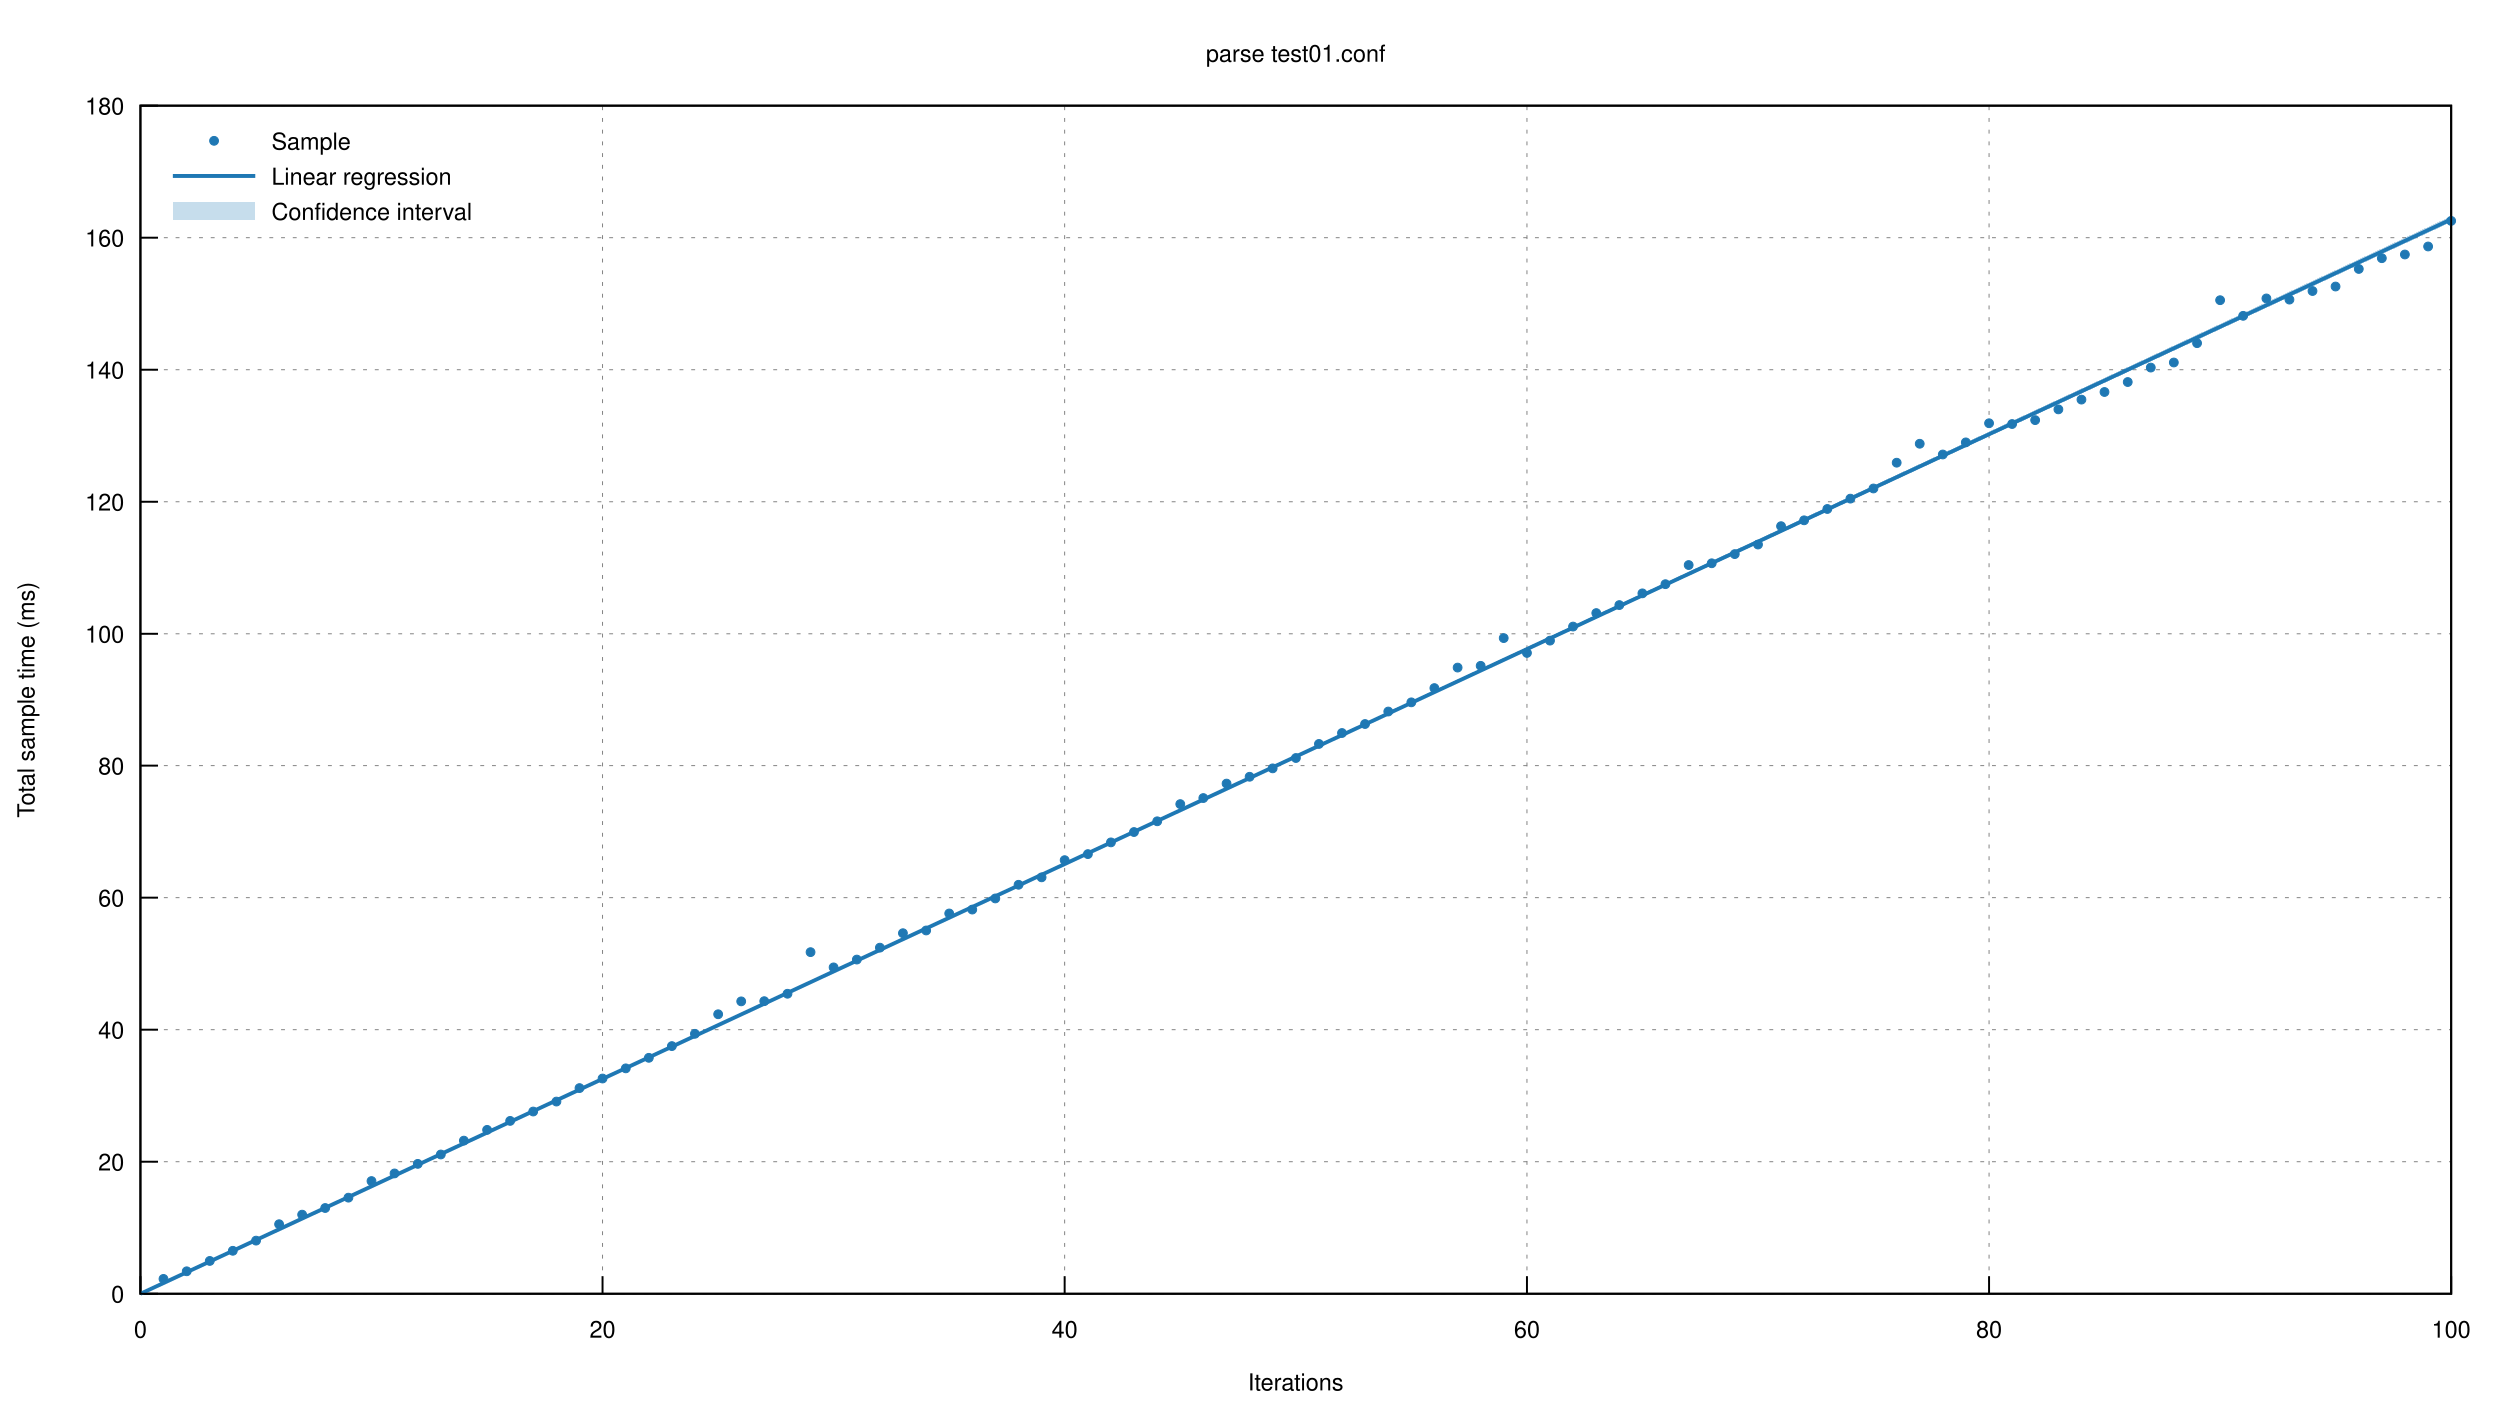
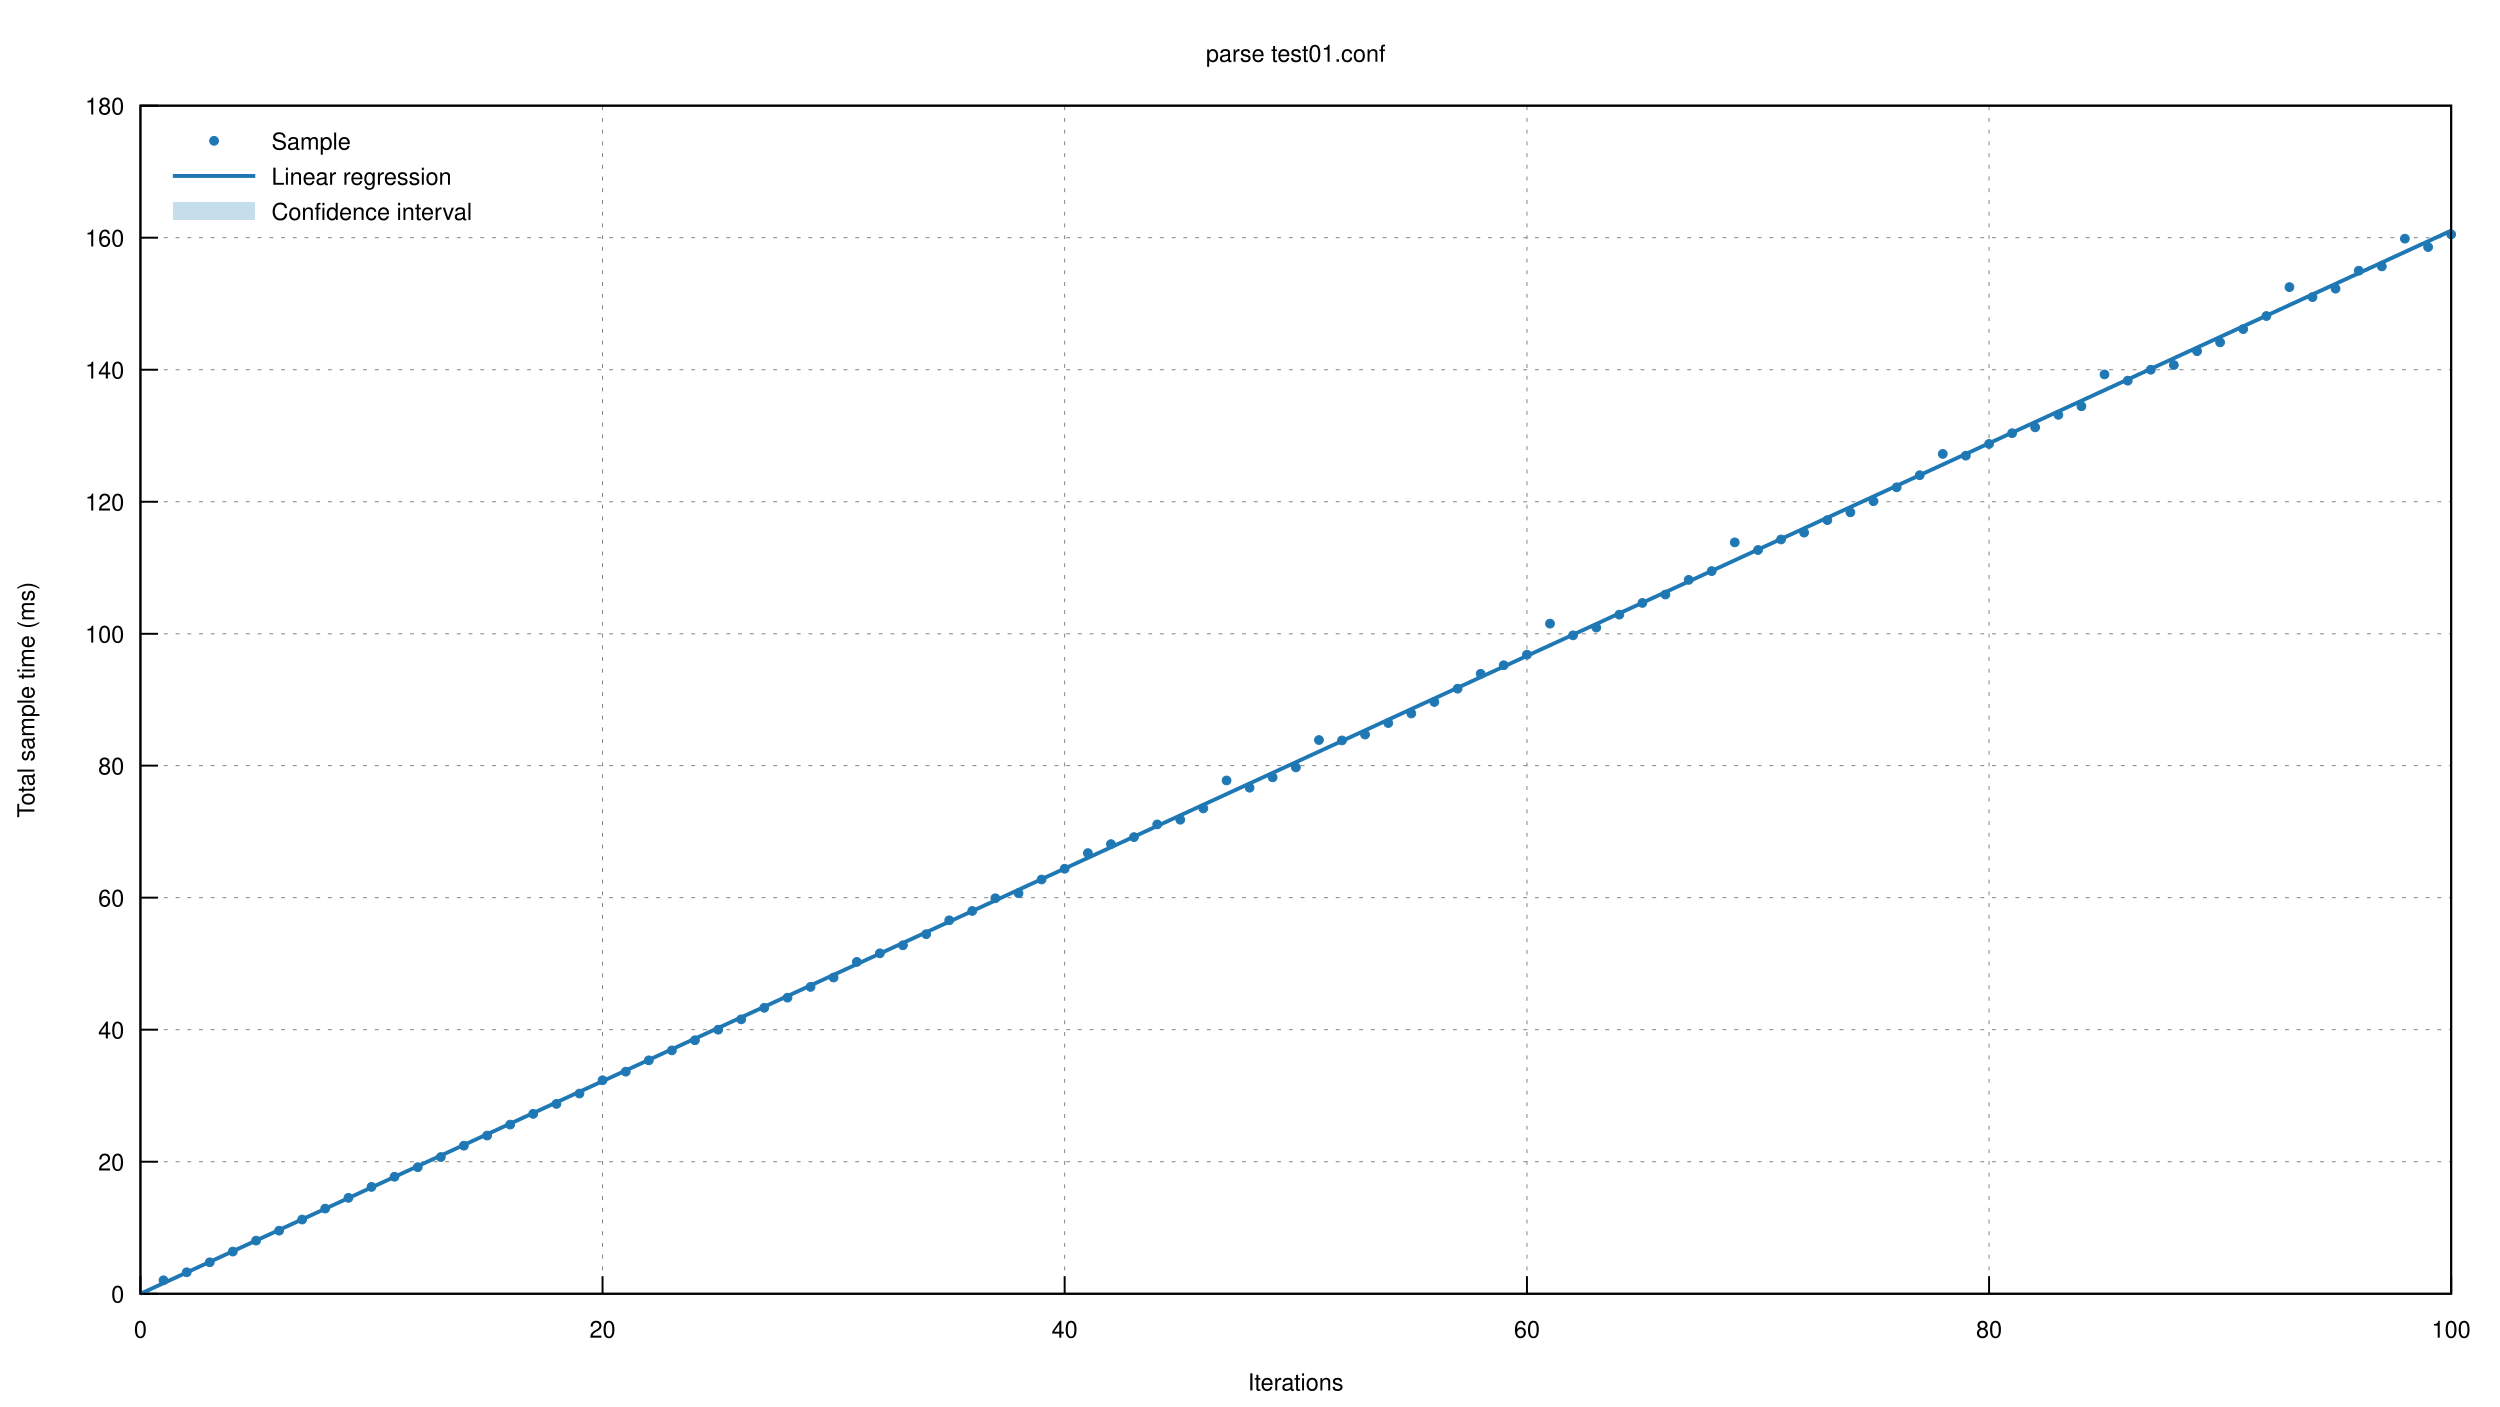
<svg xmlns="http://www.w3.org/2000/svg" xmlns:xlink="http://www.w3.org/1999/xlink" viewBox="0 0 1280 720">
  <g id="gnuplot_canvas">
    <rect x="0" y="0" width="1280" height="720" fill="none" />
    <defs>
      <circle id="gpDot" r="0.5" stroke-width="0.5" />
      <path id="gpPt0" stroke-width="0.222" stroke="currentColor" d="M-1,0 h2 M0,-1 v2" />
      <path id="gpPt1" stroke-width="0.222" stroke="currentColor" d="M-1,-1 L1,1 M1,-1 L-1,1" />
      <path id="gpPt2" stroke-width="0.222" stroke="currentColor" d="M-1,0 L1,0 M0,-1 L0,1 M-1,-1 L1,1 M-1,1 L1,-1" />
      <rect id="gpPt3" stroke-width="0.222" stroke="currentColor" x="-1" y="-1" width="2" height="2" />
      <rect id="gpPt4" stroke-width="0.222" stroke="currentColor" fill="currentColor" x="-1" y="-1" width="2" height="2" />
      <circle id="gpPt5" stroke-width="0.222" stroke="currentColor" cx="0" cy="0" r="1" />
      <use xlink:href="#gpPt5" id="gpPt6" fill="currentColor" stroke="none" />
      <path id="gpPt7" stroke-width="0.222" stroke="currentColor" d="M0,-1.33 L-1.33,0.67 L1.33,0.67 z" />
      <use xlink:href="#gpPt7" id="gpPt8" fill="currentColor" stroke="none" />
      <use xlink:href="#gpPt7" id="gpPt9" stroke="currentColor" transform="rotate(180)" />
      <use xlink:href="#gpPt9" id="gpPt10" fill="currentColor" stroke="none" />
      <use xlink:href="#gpPt3" id="gpPt11" stroke="currentColor" transform="rotate(45)" />
      <use xlink:href="#gpPt11" id="gpPt12" fill="currentColor" stroke="none" />
      <path id="gpPt13" stroke-width="0.222" stroke="currentColor" d="M0,1.330 L1.265,0.411 L0.782,-1.067 L-0.782,-1.076 L-1.265,0.411 z" />
      <use xlink:href="#gpPt13" id="gpPt14" fill="currentColor" stroke="none" />
      <filter id="textbox" filterUnits="objectBoundingBox" x="0" y="0" height="1" width="1">
        <feFlood flood-color="white" flood-opacity="1" result="bgnd" />
        <feComposite in="SourceGraphic" in2="bgnd" operator="atop" />
      </filter>
      <filter id="greybox" filterUnits="objectBoundingBox" x="0" y="0" height="1" width="1">
        <feFlood flood-color="lightgrey" flood-opacity="1" result="grey" />
        <feComposite in="SourceGraphic" in2="grey" operator="atop" />
      </filter>
    </defs>
    <g fill="none" color="white" stroke="currentColor" stroke-width="1.00" stroke-linecap="butt" stroke-linejoin="miter">
</g>
    <g fill="none" color="black" stroke="currentColor" stroke-width="1.00" stroke-linecap="butt" stroke-linejoin="miter">
</g>
    <g fill="none" color="black" stroke="black" stroke-width="0.50" stroke-linecap="butt" stroke-linejoin="miter">
</g>
    <g fill="none" color="gray" stroke="currentColor" stroke-width="0.50" stroke-linecap="butt" stroke-linejoin="miter">
      <path stroke="gray" stroke-dasharray="2,4" class="gridline" d="M71.9,662.4 L1255.0,662.4  " />
    </g>
    <g fill="none" color="gray" stroke="gray" stroke-width="1.00" stroke-linecap="butt" stroke-linejoin="miter">
</g>
    <g fill="none" color="black" stroke="currentColor" stroke-width="1.00" stroke-linecap="butt" stroke-linejoin="miter">
      <path stroke="black" d="M71.9,662.4 L80.9,662.4  " />
      <g transform="translate(63.6,666.9)" stroke="none" fill="black" font-family="Helvetica" font-size="12.00" text-anchor="end">
        <text>
          <tspan font-family="Helvetica"> 0</tspan>
        </text>
      </g>
    </g>
    <g fill="none" color="black" stroke="currentColor" stroke-width="1.00" stroke-linecap="butt" stroke-linejoin="miter">
</g>
    <g fill="none" color="black" stroke="black" stroke-width="0.50" stroke-linecap="butt" stroke-linejoin="miter">
</g>
    <g fill="none" color="gray" stroke="currentColor" stroke-width="0.50" stroke-linecap="butt" stroke-linejoin="miter">
      <path stroke="gray" stroke-dasharray="2,4" class="gridline" d="M71.9,594.8 L1255.0,594.8  " />
    </g>
    <g fill="none" color="gray" stroke="gray" stroke-width="1.00" stroke-linecap="butt" stroke-linejoin="miter">
</g>
    <g fill="none" color="black" stroke="currentColor" stroke-width="1.00" stroke-linecap="butt" stroke-linejoin="miter">
      <path stroke="black" d="M71.9,594.8 L80.9,594.8  " />
      <g transform="translate(63.6,599.3)" stroke="none" fill="black" font-family="Helvetica" font-size="12.00" text-anchor="end">
        <text>
          <tspan font-family="Helvetica"> 20</tspan>
        </text>
      </g>
    </g>
    <g fill="none" color="black" stroke="currentColor" stroke-width="1.00" stroke-linecap="butt" stroke-linejoin="miter">
</g>
    <g fill="none" color="black" stroke="black" stroke-width="0.50" stroke-linecap="butt" stroke-linejoin="miter">
</g>
    <g fill="none" color="gray" stroke="currentColor" stroke-width="0.50" stroke-linecap="butt" stroke-linejoin="miter">
      <path stroke="gray" stroke-dasharray="2,4" class="gridline" d="M71.9,527.2 L1255.0,527.2  " />
    </g>
    <g fill="none" color="gray" stroke="gray" stroke-width="1.00" stroke-linecap="butt" stroke-linejoin="miter">
</g>
    <g fill="none" color="black" stroke="currentColor" stroke-width="1.00" stroke-linecap="butt" stroke-linejoin="miter">
      <path stroke="black" d="M71.9,527.2 L80.9,527.2  " />
      <g transform="translate(63.6,531.7)" stroke="none" fill="black" font-family="Helvetica" font-size="12.00" text-anchor="end">
        <text>
          <tspan font-family="Helvetica"> 40</tspan>
        </text>
      </g>
    </g>
    <g fill="none" color="black" stroke="currentColor" stroke-width="1.00" stroke-linecap="butt" stroke-linejoin="miter">
</g>
    <g fill="none" color="black" stroke="black" stroke-width="0.50" stroke-linecap="butt" stroke-linejoin="miter">
</g>
    <g fill="none" color="gray" stroke="currentColor" stroke-width="0.50" stroke-linecap="butt" stroke-linejoin="miter">
      <path stroke="gray" stroke-dasharray="2,4" class="gridline" d="M71.9,459.6 L1255.0,459.6  " />
    </g>
    <g fill="none" color="gray" stroke="gray" stroke-width="1.00" stroke-linecap="butt" stroke-linejoin="miter">
</g>
    <g fill="none" color="black" stroke="currentColor" stroke-width="1.00" stroke-linecap="butt" stroke-linejoin="miter">
      <path stroke="black" d="M71.9,459.6 L80.9,459.6  " />
      <g transform="translate(63.6,464.1)" stroke="none" fill="black" font-family="Helvetica" font-size="12.00" text-anchor="end">
        <text>
          <tspan font-family="Helvetica"> 60</tspan>
        </text>
      </g>
    </g>
    <g fill="none" color="black" stroke="currentColor" stroke-width="1.00" stroke-linecap="butt" stroke-linejoin="miter">
</g>
    <g fill="none" color="black" stroke="black" stroke-width="0.50" stroke-linecap="butt" stroke-linejoin="miter">
</g>
    <g fill="none" color="gray" stroke="currentColor" stroke-width="0.50" stroke-linecap="butt" stroke-linejoin="miter">
      <path stroke="gray" stroke-dasharray="2,4" class="gridline" d="M71.9,392.0 L1255.0,392.0  " />
    </g>
    <g fill="none" color="gray" stroke="gray" stroke-width="1.00" stroke-linecap="butt" stroke-linejoin="miter">
</g>
    <g fill="none" color="black" stroke="currentColor" stroke-width="1.00" stroke-linecap="butt" stroke-linejoin="miter">
      <path stroke="black" d="M71.9,392.0 L80.9,392.0  " />
      <g transform="translate(63.6,396.5)" stroke="none" fill="black" font-family="Helvetica" font-size="12.00" text-anchor="end">
        <text>
          <tspan font-family="Helvetica"> 80</tspan>
        </text>
      </g>
    </g>
    <g fill="none" color="black" stroke="currentColor" stroke-width="1.00" stroke-linecap="butt" stroke-linejoin="miter">
</g>
    <g fill="none" color="black" stroke="black" stroke-width="0.50" stroke-linecap="butt" stroke-linejoin="miter">
</g>
    <g fill="none" color="gray" stroke="currentColor" stroke-width="0.50" stroke-linecap="butt" stroke-linejoin="miter">
      <path stroke="gray" stroke-dasharray="2,4" class="gridline" d="M71.9,324.5 L1255.0,324.5  " />
    </g>
    <g fill="none" color="gray" stroke="gray" stroke-width="1.00" stroke-linecap="butt" stroke-linejoin="miter">
</g>
    <g fill="none" color="black" stroke="currentColor" stroke-width="1.00" stroke-linecap="butt" stroke-linejoin="miter">
      <path stroke="black" d="M71.9,324.5 L80.9,324.5  " />
      <g transform="translate(63.6,329.0)" stroke="none" fill="black" font-family="Helvetica" font-size="12.00" text-anchor="end">
        <text>
          <tspan font-family="Helvetica"> 100</tspan>
        </text>
      </g>
    </g>
    <g fill="none" color="black" stroke="currentColor" stroke-width="1.00" stroke-linecap="butt" stroke-linejoin="miter">
</g>
    <g fill="none" color="black" stroke="black" stroke-width="0.50" stroke-linecap="butt" stroke-linejoin="miter">
</g>
    <g fill="none" color="gray" stroke="currentColor" stroke-width="0.50" stroke-linecap="butt" stroke-linejoin="miter">
      <path stroke="gray" stroke-dasharray="2,4" class="gridline" d="M71.9,256.9 L1255.0,256.9  " />
    </g>
    <g fill="none" color="gray" stroke="gray" stroke-width="1.00" stroke-linecap="butt" stroke-linejoin="miter">
</g>
    <g fill="none" color="black" stroke="currentColor" stroke-width="1.00" stroke-linecap="butt" stroke-linejoin="miter">
      <path stroke="black" d="M71.9,256.9 L80.9,256.9  " />
      <g transform="translate(63.6,261.4)" stroke="none" fill="black" font-family="Helvetica" font-size="12.00" text-anchor="end">
        <text>
          <tspan font-family="Helvetica"> 120</tspan>
        </text>
      </g>
    </g>
    <g fill="none" color="black" stroke="currentColor" stroke-width="1.00" stroke-linecap="butt" stroke-linejoin="miter">
</g>
    <g fill="none" color="black" stroke="black" stroke-width="0.50" stroke-linecap="butt" stroke-linejoin="miter">
</g>
    <g fill="none" color="gray" stroke="currentColor" stroke-width="0.50" stroke-linecap="butt" stroke-linejoin="miter">
      <path stroke="gray" stroke-dasharray="2,4" class="gridline" d="M71.9,189.3 L1255.0,189.3  " />
    </g>
    <g fill="none" color="gray" stroke="gray" stroke-width="1.00" stroke-linecap="butt" stroke-linejoin="miter">
</g>
    <g fill="none" color="black" stroke="currentColor" stroke-width="1.00" stroke-linecap="butt" stroke-linejoin="miter">
      <path stroke="black" d="M71.9,189.3 L80.9,189.3  " />
      <g transform="translate(63.6,193.8)" stroke="none" fill="black" font-family="Helvetica" font-size="12.00" text-anchor="end">
        <text>
          <tspan font-family="Helvetica"> 140</tspan>
        </text>
      </g>
    </g>
    <g fill="none" color="black" stroke="currentColor" stroke-width="1.00" stroke-linecap="butt" stroke-linejoin="miter">
</g>
    <g fill="none" color="black" stroke="black" stroke-width="0.50" stroke-linecap="butt" stroke-linejoin="miter">
</g>
    <g fill="none" color="gray" stroke="currentColor" stroke-width="0.50" stroke-linecap="butt" stroke-linejoin="miter">
      <path stroke="gray" stroke-dasharray="2,4" class="gridline" d="M71.9,121.7 L1255.0,121.7  " />
    </g>
    <g fill="none" color="gray" stroke="gray" stroke-width="1.00" stroke-linecap="butt" stroke-linejoin="miter">
</g>
    <g fill="none" color="black" stroke="currentColor" stroke-width="1.00" stroke-linecap="butt" stroke-linejoin="miter">
      <path stroke="black" d="M71.9,121.7 L80.9,121.7  " />
      <g transform="translate(63.6,126.2)" stroke="none" fill="black" font-family="Helvetica" font-size="12.00" text-anchor="end">
        <text>
          <tspan font-family="Helvetica"> 160</tspan>
        </text>
      </g>
    </g>
    <g fill="none" color="black" stroke="currentColor" stroke-width="1.00" stroke-linecap="butt" stroke-linejoin="miter">
</g>
    <g fill="none" color="black" stroke="black" stroke-width="0.50" stroke-linecap="butt" stroke-linejoin="miter">
</g>
    <g fill="none" color="gray" stroke="currentColor" stroke-width="0.50" stroke-linecap="butt" stroke-linejoin="miter">
      <path stroke="gray" stroke-dasharray="2,4" class="gridline" d="M71.9,54.1 L1255.0,54.1  " />
    </g>
    <g fill="none" color="gray" stroke="gray" stroke-width="1.00" stroke-linecap="butt" stroke-linejoin="miter">
</g>
    <g fill="none" color="black" stroke="currentColor" stroke-width="1.00" stroke-linecap="butt" stroke-linejoin="miter">
      <path stroke="black" d="M71.9,54.1 L80.9,54.1  " />
      <g transform="translate(63.6,58.6)" stroke="none" fill="black" font-family="Helvetica" font-size="12.00" text-anchor="end">
        <text>
          <tspan font-family="Helvetica"> 180</tspan>
        </text>
      </g>
    </g>
    <g fill="none" color="black" stroke="currentColor" stroke-width="1.00" stroke-linecap="butt" stroke-linejoin="miter">
</g>
    <g fill="none" color="black" stroke="black" stroke-width="0.50" stroke-linecap="butt" stroke-linejoin="miter">
</g>
    <g fill="none" color="gray" stroke="currentColor" stroke-width="0.50" stroke-linecap="butt" stroke-linejoin="miter">
      <path stroke="gray" stroke-dasharray="2,4" class="gridline" d="M71.9,662.4 L71.9,54.1  " />
    </g>
    <g fill="none" color="gray" stroke="gray" stroke-width="1.00" stroke-linecap="butt" stroke-linejoin="miter">
</g>
    <g fill="none" color="black" stroke="currentColor" stroke-width="1.00" stroke-linecap="butt" stroke-linejoin="miter">
      <path stroke="black" d="M71.9,662.4 L71.9,653.4  " />
      <g transform="translate(71.9,684.9)" stroke="none" fill="black" font-family="Helvetica" font-size="12.00" text-anchor="middle">
        <text>
          <tspan font-family="Helvetica"> 0</tspan>
        </text>
      </g>
    </g>
    <g fill="none" color="black" stroke="currentColor" stroke-width="1.00" stroke-linecap="butt" stroke-linejoin="miter">
</g>
    <g fill="none" color="black" stroke="black" stroke-width="0.50" stroke-linecap="butt" stroke-linejoin="miter">
</g>
    <g fill="none" color="gray" stroke="currentColor" stroke-width="0.50" stroke-linecap="butt" stroke-linejoin="miter">
      <path stroke="gray" stroke-dasharray="2,4" class="gridline" d="M308.5,662.4 L308.5,54.1  " />
    </g>
    <g fill="none" color="gray" stroke="gray" stroke-width="1.00" stroke-linecap="butt" stroke-linejoin="miter">
</g>
    <g fill="none" color="black" stroke="currentColor" stroke-width="1.00" stroke-linecap="butt" stroke-linejoin="miter">
      <path stroke="black" d="M308.5,662.4 L308.5,653.4  " />
      <g transform="translate(308.5,684.9)" stroke="none" fill="black" font-family="Helvetica" font-size="12.00" text-anchor="middle">
        <text>
          <tspan font-family="Helvetica"> 20</tspan>
        </text>
      </g>
    </g>
    <g fill="none" color="black" stroke="currentColor" stroke-width="1.00" stroke-linecap="butt" stroke-linejoin="miter">
</g>
    <g fill="none" color="black" stroke="black" stroke-width="0.50" stroke-linecap="butt" stroke-linejoin="miter">
</g>
    <g fill="none" color="gray" stroke="currentColor" stroke-width="0.50" stroke-linecap="butt" stroke-linejoin="miter">
      <path stroke="gray" stroke-dasharray="2,4" class="gridline" d="M545.1,662.4 L545.1,54.1  " />
    </g>
    <g fill="none" color="gray" stroke="gray" stroke-width="1.00" stroke-linecap="butt" stroke-linejoin="miter">
</g>
    <g fill="none" color="black" stroke="currentColor" stroke-width="1.00" stroke-linecap="butt" stroke-linejoin="miter">
      <path stroke="black" d="M545.1,662.4 L545.1,653.4  " />
      <g transform="translate(545.1,684.9)" stroke="none" fill="black" font-family="Helvetica" font-size="12.00" text-anchor="middle">
        <text>
          <tspan font-family="Helvetica"> 40</tspan>
        </text>
      </g>
    </g>
    <g fill="none" color="black" stroke="currentColor" stroke-width="1.00" stroke-linecap="butt" stroke-linejoin="miter">
</g>
    <g fill="none" color="black" stroke="black" stroke-width="0.50" stroke-linecap="butt" stroke-linejoin="miter">
</g>
    <g fill="none" color="gray" stroke="currentColor" stroke-width="0.50" stroke-linecap="butt" stroke-linejoin="miter">
      <path stroke="gray" stroke-dasharray="2,4" class="gridline" d="M781.8,662.4 L781.8,54.1  " />
    </g>
    <g fill="none" color="gray" stroke="gray" stroke-width="1.00" stroke-linecap="butt" stroke-linejoin="miter">
</g>
    <g fill="none" color="black" stroke="currentColor" stroke-width="1.00" stroke-linecap="butt" stroke-linejoin="miter">
      <path stroke="black" d="M781.8,662.4 L781.8,653.4  " />
      <g transform="translate(781.8,684.9)" stroke="none" fill="black" font-family="Helvetica" font-size="12.00" text-anchor="middle">
        <text>
          <tspan font-family="Helvetica"> 60</tspan>
        </text>
      </g>
    </g>
    <g fill="none" color="black" stroke="currentColor" stroke-width="1.00" stroke-linecap="butt" stroke-linejoin="miter">
</g>
    <g fill="none" color="black" stroke="black" stroke-width="0.50" stroke-linecap="butt" stroke-linejoin="miter">
</g>
    <g fill="none" color="gray" stroke="currentColor" stroke-width="0.50" stroke-linecap="butt" stroke-linejoin="miter">
      <path stroke="gray" stroke-dasharray="2,4" class="gridline" d="M1018.4,662.4 L1018.4,54.1  " />
    </g>
    <g fill="none" color="gray" stroke="gray" stroke-width="1.00" stroke-linecap="butt" stroke-linejoin="miter">
</g>
    <g fill="none" color="black" stroke="currentColor" stroke-width="1.00" stroke-linecap="butt" stroke-linejoin="miter">
      <path stroke="black" d="M1018.4,662.4 L1018.4,653.4  " />
      <g transform="translate(1018.4,684.9)" stroke="none" fill="black" font-family="Helvetica" font-size="12.00" text-anchor="middle">
        <text>
          <tspan font-family="Helvetica"> 80</tspan>
        </text>
      </g>
    </g>
    <g fill="none" color="black" stroke="currentColor" stroke-width="1.00" stroke-linecap="butt" stroke-linejoin="miter">
</g>
    <g fill="none" color="black" stroke="black" stroke-width="0.50" stroke-linecap="butt" stroke-linejoin="miter">
</g>
    <g fill="none" color="gray" stroke="currentColor" stroke-width="0.50" stroke-linecap="butt" stroke-linejoin="miter">
      <path stroke="gray" stroke-dasharray="2,4" class="gridline" d="M1255.0,662.4 L1255.0,54.1  " />
    </g>
    <g fill="none" color="gray" stroke="gray" stroke-width="1.00" stroke-linecap="butt" stroke-linejoin="miter">
</g>
    <g fill="none" color="black" stroke="currentColor" stroke-width="1.00" stroke-linecap="butt" stroke-linejoin="miter">
      <path stroke="black" d="M1255.0,662.4 L1255.0,653.4  " />
      <g transform="translate(1255.0,684.9)" stroke="none" fill="black" font-family="Helvetica" font-size="12.00" text-anchor="middle">
        <text>
          <tspan font-family="Helvetica"> 100</tspan>
        </text>
      </g>
    </g>
    <g fill="none" color="black" stroke="currentColor" stroke-width="1.00" stroke-linecap="butt" stroke-linejoin="miter">
</g>
    <g fill="none" color="black" stroke="currentColor" stroke-width="1.00" stroke-linecap="butt" stroke-linejoin="miter">
      <path stroke="black" d="M71.9,54.1 L71.9,662.4 L1255.0,662.4 L1255.0,54.1 L71.9,54.1 Z  " />
    </g>
    <g fill="none" color="black" stroke="currentColor" stroke-width="1.00" stroke-linecap="butt" stroke-linejoin="miter">
      <g transform="translate(17.6,358.3) rotate(270)" stroke="none" fill="black" font-family="Helvetica" font-size="12.00" text-anchor="middle">
        <text>
          <tspan font-family="Helvetica">Total sample time (ms)</tspan>
        </text>
      </g>
    </g>
    <g fill="none" color="black" stroke="currentColor" stroke-width="1.00" stroke-linecap="butt" stroke-linejoin="miter">
      <g transform="translate(663.4,711.9)" stroke="none" fill="black" font-family="Helvetica" font-size="12.00" text-anchor="middle">
        <text>
          <tspan font-family="Helvetica">Iterations</tspan>
        </text>
      </g>
    </g>
    <g fill="none" color="black" stroke="currentColor" stroke-width="1.00" stroke-linecap="butt" stroke-linejoin="miter">
      <g transform="translate(663.4,31.6)" stroke="none" fill="black" font-family="Helvetica" font-size="12.00" text-anchor="middle">
        <text>
          <tspan font-family="Helvetica">parse test01.conf</tspan>
        </text>
      </g>
    </g>
    <g id="gnuplot_plot_1">
      <g fill="none" color="black" stroke="currentColor" stroke-width="1.00" stroke-linecap="butt" stroke-linejoin="miter">
        <g transform="translate(139.0,76.6)" stroke="none" fill="black" font-family="Helvetica" font-size="12.00" text-anchor="start">
          <text>
            <tspan font-family="Helvetica">Sample</tspan>
          </text>
        </g>
      </g>
      <g fill="none" color="black" stroke="currentColor" stroke-width="1.00" stroke-linecap="butt" stroke-linejoin="miter">
-         <use xlink:href="#gpPt6" transform="translate(83.7,654.8) scale(2.25)" color="rgb( 31, 120, 180)" />
-         <use xlink:href="#gpPt6" transform="translate(95.6,650.9) scale(2.25)" color="rgb( 31, 120, 180)" />
-         <use xlink:href="#gpPt6" transform="translate(107.4,645.6) scale(2.25)" color="rgb( 31, 120, 180)" />
-         <use xlink:href="#gpPt6" transform="translate(119.2,640.4) scale(2.25)" color="rgb( 31, 120, 180)" />
+         <use xlink:href="#gpPt6" transform="translate(83.7,655.5) scale(2.25)" color="rgb( 31, 120, 180)" />
+         <use xlink:href="#gpPt6" transform="translate(95.6,651.4) scale(2.25)" color="rgb( 31, 120, 180)" />
+         <use xlink:href="#gpPt6" transform="translate(107.4,646.3) scale(2.25)" color="rgb( 31, 120, 180)" />
+         <use xlink:href="#gpPt6" transform="translate(119.2,640.8) scale(2.25)" color="rgb( 31, 120, 180)" />
        <use xlink:href="#gpPt6" transform="translate(131.1,635.2) scale(2.25)" color="rgb( 31, 120, 180)" />
-         <use xlink:href="#gpPt6" transform="translate(142.9,626.8) scale(2.25)" color="rgb( 31, 120, 180)" />
-         <use xlink:href="#gpPt6" transform="translate(154.7,621.9) scale(2.25)" color="rgb( 31, 120, 180)" />
-         <use xlink:href="#gpPt6" transform="translate(166.5,618.5) scale(2.25)" color="rgb( 31, 120, 180)" />
-         <use xlink:href="#gpPt6" transform="translate(178.4,613.2) scale(2.25)" color="rgb( 31, 120, 180)" />
-         <use xlink:href="#gpPt6" transform="translate(190.2,604.7) scale(2.25)" color="rgb( 31, 120, 180)" />
-         <use xlink:href="#gpPt6" transform="translate(202.0,600.8) scale(2.25)" color="rgb( 31, 120, 180)" />
-         <use xlink:href="#gpPt6" transform="translate(213.9,595.9) scale(2.25)" color="rgb( 31, 120, 180)" />
-         <use xlink:href="#gpPt6" transform="translate(225.7,591.1) scale(2.25)" color="rgb( 31, 120, 180)" />
-         <use xlink:href="#gpPt6" transform="translate(237.5,584.0) scale(2.25)" color="rgb( 31, 120, 180)" />
-         <use xlink:href="#gpPt6" transform="translate(249.4,578.5) scale(2.25)" color="rgb( 31, 120, 180)" />
-         <use xlink:href="#gpPt6" transform="translate(261.2,573.9) scale(2.25)" color="rgb( 31, 120, 180)" />
-         <use xlink:href="#gpPt6" transform="translate(273.0,569.1) scale(2.25)" color="rgb( 31, 120, 180)" />
-         <use xlink:href="#gpPt6" transform="translate(284.9,564.0) scale(2.25)" color="rgb( 31, 120, 180)" />
-         <use xlink:href="#gpPt6" transform="translate(296.7,557.1) scale(2.25)" color="rgb( 31, 120, 180)" />
-         <use xlink:href="#gpPt6" transform="translate(308.5,552.2) scale(2.25)" color="rgb( 31, 120, 180)" />
-         <use xlink:href="#gpPt6" transform="translate(320.4,547.0) scale(2.25)" color="rgb( 31, 120, 180)" />
-         <use xlink:href="#gpPt6" transform="translate(332.2,541.6) scale(2.25)" color="rgb( 31, 120, 180)" />
-         <use xlink:href="#gpPt6" transform="translate(344.0,535.6) scale(2.25)" color="rgb( 31, 120, 180)" />
-         <use xlink:href="#gpPt6" transform="translate(355.8,529.3) scale(2.25)" color="rgb( 31, 120, 180)" />
-         <use xlink:href="#gpPt6" transform="translate(367.7,519.3) scale(2.25)" color="rgb( 31, 120, 180)" />
-         <use xlink:href="#gpPt6" transform="translate(379.5,512.7) scale(2.25)" color="rgb( 31, 120, 180)" />
-         <use xlink:href="#gpPt6" transform="translate(391.3,512.6) scale(2.25)" color="rgb( 31, 120, 180)" />
-         <use xlink:href="#gpPt6" transform="translate(403.2,508.8) scale(2.25)" color="rgb( 31, 120, 180)" />
-         <use xlink:href="#gpPt6" transform="translate(415.0,487.5) scale(2.25)" color="rgb( 31, 120, 180)" />
-         <use xlink:href="#gpPt6" transform="translate(426.8,495.3) scale(2.25)" color="rgb( 31, 120, 180)" />
-         <use xlink:href="#gpPt6" transform="translate(438.7,491.3) scale(2.25)" color="rgb( 31, 120, 180)" />
-         <use xlink:href="#gpPt6" transform="translate(450.5,485.2) scale(2.25)" color="rgb( 31, 120, 180)" />
-         <use xlink:href="#gpPt6" transform="translate(462.3,477.8) scale(2.25)" color="rgb( 31, 120, 180)" />
-         <use xlink:href="#gpPt6" transform="translate(474.2,476.4) scale(2.25)" color="rgb( 31, 120, 180)" />
-         <use xlink:href="#gpPt6" transform="translate(486.0,467.7) scale(2.25)" color="rgb( 31, 120, 180)" />
-         <use xlink:href="#gpPt6" transform="translate(497.8,465.7) scale(2.25)" color="rgb( 31, 120, 180)" />
-         <use xlink:href="#gpPt6" transform="translate(509.6,460.0) scale(2.25)" color="rgb( 31, 120, 180)" />
-         <use xlink:href="#gpPt6" transform="translate(521.5,453.0) scale(2.25)" color="rgb( 31, 120, 180)" />
-         <use xlink:href="#gpPt6" transform="translate(533.3,449.2) scale(2.25)" color="rgb( 31, 120, 180)" />
-         <use xlink:href="#gpPt6" transform="translate(545.1,440.4) scale(2.25)" color="rgb( 31, 120, 180)" />
-         <use xlink:href="#gpPt6" transform="translate(557.0,437.3) scale(2.25)" color="rgb( 31, 120, 180)" />
-         <use xlink:href="#gpPt6" transform="translate(568.8,431.3) scale(2.25)" color="rgb( 31, 120, 180)" />
-         <use xlink:href="#gpPt6" transform="translate(580.6,426.0) scale(2.25)" color="rgb( 31, 120, 180)" />
-         <use xlink:href="#gpPt6" transform="translate(592.5,420.5) scale(2.25)" color="rgb( 31, 120, 180)" />
-         <use xlink:href="#gpPt6" transform="translate(604.3,411.7) scale(2.25)" color="rgb( 31, 120, 180)" />
-         <use xlink:href="#gpPt6" transform="translate(616.1,408.6) scale(2.25)" color="rgb( 31, 120, 180)" />
-         <use xlink:href="#gpPt6" transform="translate(628.0,401.2) scale(2.25)" color="rgb( 31, 120, 180)" />
-         <use xlink:href="#gpPt6" transform="translate(639.8,397.7) scale(2.25)" color="rgb( 31, 120, 180)" />
-         <use xlink:href="#gpPt6" transform="translate(651.6,393.4) scale(2.25)" color="rgb( 31, 120, 180)" />
-         <use xlink:href="#gpPt6" transform="translate(663.5,388.1) scale(2.25)" color="rgb( 31, 120, 180)" />
-         <use xlink:href="#gpPt6" transform="translate(675.3,380.9) scale(2.25)" color="rgb( 31, 120, 180)" />
-         <use xlink:href="#gpPt6" transform="translate(687.1,375.3) scale(2.25)" color="rgb( 31, 120, 180)" />
-         <use xlink:href="#gpPt6" transform="translate(698.9,370.7) scale(2.25)" color="rgb( 31, 120, 180)" />
-         <use xlink:href="#gpPt6" transform="translate(710.8,364.3) scale(2.25)" color="rgb( 31, 120, 180)" />
-         <use xlink:href="#gpPt6" transform="translate(722.6,359.6) scale(2.25)" color="rgb( 31, 120, 180)" />
-         <use xlink:href="#gpPt6" transform="translate(734.4,352.3) scale(2.25)" color="rgb( 31, 120, 180)" />
-         <use xlink:href="#gpPt6" transform="translate(746.3,341.8) scale(2.25)" color="rgb( 31, 120, 180)" />
-         <use xlink:href="#gpPt6" transform="translate(758.1,340.9) scale(2.25)" color="rgb( 31, 120, 180)" />
-         <use xlink:href="#gpPt6" transform="translate(769.9,326.7) scale(2.25)" color="rgb( 31, 120, 180)" />
-         <use xlink:href="#gpPt6" transform="translate(781.8,334.3) scale(2.25)" color="rgb( 31, 120, 180)" />
-         <use xlink:href="#gpPt6" transform="translate(793.6,328.0) scale(2.25)" color="rgb( 31, 120, 180)" />
-         <use xlink:href="#gpPt6" transform="translate(805.4,320.8) scale(2.25)" color="rgb( 31, 120, 180)" />
-         <use xlink:href="#gpPt6" transform="translate(817.3,313.9) scale(2.25)" color="rgb( 31, 120, 180)" />
-         <use xlink:href="#gpPt6" transform="translate(829.1,309.8) scale(2.25)" color="rgb( 31, 120, 180)" />
-         <use xlink:href="#gpPt6" transform="translate(840.9,303.8) scale(2.25)" color="rgb( 31, 120, 180)" />
-         <use xlink:href="#gpPt6" transform="translate(852.7,299.1) scale(2.25)" color="rgb( 31, 120, 180)" />
-         <use xlink:href="#gpPt6" transform="translate(864.6,289.3) scale(2.25)" color="rgb( 31, 120, 180)" />
-         <use xlink:href="#gpPt6" transform="translate(876.4,288.4) scale(2.25)" color="rgb( 31, 120, 180)" />
-         <use xlink:href="#gpPt6" transform="translate(888.2,283.7) scale(2.25)" color="rgb( 31, 120, 180)" />
-         <use xlink:href="#gpPt6" transform="translate(900.1,278.8) scale(2.25)" color="rgb( 31, 120, 180)" />
-         <use xlink:href="#gpPt6" transform="translate(911.9,269.4) scale(2.25)" color="rgb( 31, 120, 180)" />
-         <use xlink:href="#gpPt6" transform="translate(923.7,266.4) scale(2.25)" color="rgb( 31, 120, 180)" />
-         <use xlink:href="#gpPt6" transform="translate(935.6,260.6) scale(2.25)" color="rgb( 31, 120, 180)" />
-         <use xlink:href="#gpPt6" transform="translate(947.4,255.3) scale(2.25)" color="rgb( 31, 120, 180)" />
-         <use xlink:href="#gpPt6" transform="translate(959.2,250.1) scale(2.25)" color="rgb( 31, 120, 180)" />
-         <use xlink:href="#gpPt6" transform="translate(971.1,236.9) scale(2.25)" color="rgb( 31, 120, 180)" />
-         <use xlink:href="#gpPt6" transform="translate(982.9,227.2) scale(2.25)" color="rgb( 31, 120, 180)" />
-         <use xlink:href="#gpPt6" transform="translate(994.7,232.7) scale(2.25)" color="rgb( 31, 120, 180)" />
-         <use xlink:href="#gpPt6" transform="translate(1006.5,226.5) scale(2.25)" color="rgb( 31, 120, 180)" />
-         <use xlink:href="#gpPt6" transform="translate(1018.4,216.7) scale(2.25)" color="rgb( 31, 120, 180)" />
-         <use xlink:href="#gpPt6" transform="translate(1030.2,217.1) scale(2.25)" color="rgb( 31, 120, 180)" />
-         <use xlink:href="#gpPt6" transform="translate(1042.0,215.1) scale(2.25)" color="rgb( 31, 120, 180)" />
-         <use xlink:href="#gpPt6" transform="translate(1053.9,209.6) scale(2.25)" color="rgb( 31, 120, 180)" />
-         <use xlink:href="#gpPt6" transform="translate(1065.7,204.6) scale(2.25)" color="rgb( 31, 120, 180)" />
-         <use xlink:href="#gpPt6" transform="translate(1077.5,200.7) scale(2.25)" color="rgb( 31, 120, 180)" />
-         <use xlink:href="#gpPt6" transform="translate(1089.4,195.6) scale(2.25)" color="rgb( 31, 120, 180)" />
-         <use xlink:href="#gpPt6" transform="translate(1101.2,188.2) scale(2.25)" color="rgb( 31, 120, 180)" />
-         <use xlink:href="#gpPt6" transform="translate(1113.0,185.6) scale(2.25)" color="rgb( 31, 120, 180)" />
-         <use xlink:href="#gpPt6" transform="translate(1124.9,175.7) scale(2.25)" color="rgb( 31, 120, 180)" />
-         <use xlink:href="#gpPt6" transform="translate(1136.7,153.7) scale(2.25)" color="rgb( 31, 120, 180)" />
-         <use xlink:href="#gpPt6" transform="translate(1148.5,161.7) scale(2.25)" color="rgb( 31, 120, 180)" />
-         <use xlink:href="#gpPt6" transform="translate(1160.4,152.8) scale(2.25)" color="rgb( 31, 120, 180)" />
-         <use xlink:href="#gpPt6" transform="translate(1172.2,153.4) scale(2.25)" color="rgb( 31, 120, 180)" />
-         <use xlink:href="#gpPt6" transform="translate(1184.0,149.0) scale(2.25)" color="rgb( 31, 120, 180)" />
-         <use xlink:href="#gpPt6" transform="translate(1195.8,146.7) scale(2.25)" color="rgb( 31, 120, 180)" />
-         <use xlink:href="#gpPt6" transform="translate(1207.7,137.7) scale(2.25)" color="rgb( 31, 120, 180)" />
-         <use xlink:href="#gpPt6" transform="translate(1219.5,132.2) scale(2.25)" color="rgb( 31, 120, 180)" />
-         <use xlink:href="#gpPt6" transform="translate(1231.3,130.3) scale(2.25)" color="rgb( 31, 120, 180)" />
-         <use xlink:href="#gpPt6" transform="translate(1243.2,126.2) scale(2.25)" color="rgb( 31, 120, 180)" />
-         <use xlink:href="#gpPt6" transform="translate(1255.0,113.1) scale(2.25)" color="rgb( 31, 120, 180)" />
+         <use xlink:href="#gpPt6" transform="translate(142.9,630.1) scale(2.25)" color="rgb( 31, 120, 180)" />
+         <use xlink:href="#gpPt6" transform="translate(154.7,624.4) scale(2.25)" color="rgb( 31, 120, 180)" />
+         <use xlink:href="#gpPt6" transform="translate(166.5,618.8) scale(2.25)" color="rgb( 31, 120, 180)" />
+         <use xlink:href="#gpPt6" transform="translate(178.4,613.3) scale(2.25)" color="rgb( 31, 120, 180)" />
+         <use xlink:href="#gpPt6" transform="translate(190.2,607.7) scale(2.25)" color="rgb( 31, 120, 180)" />
+         <use xlink:href="#gpPt6" transform="translate(202.0,602.5) scale(2.25)" color="rgb( 31, 120, 180)" />
+         <use xlink:href="#gpPt6" transform="translate(213.9,597.6) scale(2.25)" color="rgb( 31, 120, 180)" />
+         <use xlink:href="#gpPt6" transform="translate(225.7,592.4) scale(2.25)" color="rgb( 31, 120, 180)" />
+         <use xlink:href="#gpPt6" transform="translate(237.5,586.6) scale(2.25)" color="rgb( 31, 120, 180)" />
+         <use xlink:href="#gpPt6" transform="translate(249.4,581.4) scale(2.25)" color="rgb( 31, 120, 180)" />
+         <use xlink:href="#gpPt6" transform="translate(261.2,575.8) scale(2.25)" color="rgb( 31, 120, 180)" />
+         <use xlink:href="#gpPt6" transform="translate(273.0,570.3) scale(2.25)" color="rgb( 31, 120, 180)" />
+         <use xlink:href="#gpPt6" transform="translate(284.9,565.2) scale(2.25)" color="rgb( 31, 120, 180)" />
+         <use xlink:href="#gpPt6" transform="translate(296.7,559.9) scale(2.25)" color="rgb( 31, 120, 180)" />
+         <use xlink:href="#gpPt6" transform="translate(308.5,553.1) scale(2.25)" color="rgb( 31, 120, 180)" />
+         <use xlink:href="#gpPt6" transform="translate(320.4,548.7) scale(2.25)" color="rgb( 31, 120, 180)" />
+         <use xlink:href="#gpPt6" transform="translate(332.2,542.9) scale(2.25)" color="rgb( 31, 120, 180)" />
+         <use xlink:href="#gpPt6" transform="translate(344.0,537.8) scale(2.25)" color="rgb( 31, 120, 180)" />
+         <use xlink:href="#gpPt6" transform="translate(355.8,532.6) scale(2.25)" color="rgb( 31, 120, 180)" />
+         <use xlink:href="#gpPt6" transform="translate(367.7,527.2) scale(2.25)" color="rgb( 31, 120, 180)" />
+         <use xlink:href="#gpPt6" transform="translate(379.5,521.9) scale(2.25)" color="rgb( 31, 120, 180)" />
+         <use xlink:href="#gpPt6" transform="translate(391.3,516.0) scale(2.25)" color="rgb( 31, 120, 180)" />
+         <use xlink:href="#gpPt6" transform="translate(403.2,510.8) scale(2.25)" color="rgb( 31, 120, 180)" />
+         <use xlink:href="#gpPt6" transform="translate(415.0,505.3) scale(2.25)" color="rgb( 31, 120, 180)" />
+         <use xlink:href="#gpPt6" transform="translate(426.8,500.5) scale(2.25)" color="rgb( 31, 120, 180)" />
+         <use xlink:href="#gpPt6" transform="translate(438.7,492.5) scale(2.25)" color="rgb( 31, 120, 180)" />
+         <use xlink:href="#gpPt6" transform="translate(450.5,488.1) scale(2.25)" color="rgb( 31, 120, 180)" />
+         <use xlink:href="#gpPt6" transform="translate(462.3,484.0) scale(2.25)" color="rgb( 31, 120, 180)" />
+         <use xlink:href="#gpPt6" transform="translate(474.2,478.3) scale(2.25)" color="rgb( 31, 120, 180)" />
+         <use xlink:href="#gpPt6" transform="translate(486.0,471.2) scale(2.25)" color="rgb( 31, 120, 180)" />
+         <use xlink:href="#gpPt6" transform="translate(497.8,466.4) scale(2.25)" color="rgb( 31, 120, 180)" />
+         <use xlink:href="#gpPt6" transform="translate(509.6,459.9) scale(2.25)" color="rgb( 31, 120, 180)" />
+         <use xlink:href="#gpPt6" transform="translate(521.5,457.3) scale(2.25)" color="rgb( 31, 120, 180)" />
+         <use xlink:href="#gpPt6" transform="translate(533.3,450.3) scale(2.25)" color="rgb( 31, 120, 180)" />
+         <use xlink:href="#gpPt6" transform="translate(545.1,444.8) scale(2.25)" color="rgb( 31, 120, 180)" />
+         <use xlink:href="#gpPt6" transform="translate(557.0,436.8) scale(2.25)" color="rgb( 31, 120, 180)" />
+         <use xlink:href="#gpPt6" transform="translate(568.8,432.2) scale(2.25)" color="rgb( 31, 120, 180)" />
+         <use xlink:href="#gpPt6" transform="translate(580.6,428.6) scale(2.25)" color="rgb( 31, 120, 180)" />
+         <use xlink:href="#gpPt6" transform="translate(592.5,422.1) scale(2.25)" color="rgb( 31, 120, 180)" />
+         <use xlink:href="#gpPt6" transform="translate(604.3,419.7) scale(2.25)" color="rgb( 31, 120, 180)" />
+         <use xlink:href="#gpPt6" transform="translate(616.1,413.9) scale(2.25)" color="rgb( 31, 120, 180)" />
+         <use xlink:href="#gpPt6" transform="translate(628.0,399.6) scale(2.25)" color="rgb( 31, 120, 180)" />
+         <use xlink:href="#gpPt6" transform="translate(639.8,403.3) scale(2.25)" color="rgb( 31, 120, 180)" />
+         <use xlink:href="#gpPt6" transform="translate(651.6,398.0) scale(2.25)" color="rgb( 31, 120, 180)" />
+         <use xlink:href="#gpPt6" transform="translate(663.5,392.9) scale(2.25)" color="rgb( 31, 120, 180)" />
+         <use xlink:href="#gpPt6" transform="translate(675.3,378.9) scale(2.25)" color="rgb( 31, 120, 180)" />
+         <use xlink:href="#gpPt6" transform="translate(687.1,379.1) scale(2.25)" color="rgb( 31, 120, 180)" />
+         <use xlink:href="#gpPt6" transform="translate(698.9,376.1) scale(2.25)" color="rgb( 31, 120, 180)" />
+         <use xlink:href="#gpPt6" transform="translate(710.8,370.2) scale(2.25)" color="rgb( 31, 120, 180)" />
+         <use xlink:href="#gpPt6" transform="translate(722.6,365.3) scale(2.25)" color="rgb( 31, 120, 180)" />
+         <use xlink:href="#gpPt6" transform="translate(734.4,359.4) scale(2.25)" color="rgb( 31, 120, 180)" />
+         <use xlink:href="#gpPt6" transform="translate(746.3,352.6) scale(2.25)" color="rgb( 31, 120, 180)" />
+         <use xlink:href="#gpPt6" transform="translate(758.1,345.0) scale(2.25)" color="rgb( 31, 120, 180)" />
+         <use xlink:href="#gpPt6" transform="translate(769.9,340.6) scale(2.25)" color="rgb( 31, 120, 180)" />
+         <use xlink:href="#gpPt6" transform="translate(781.8,335.2) scale(2.25)" color="rgb( 31, 120, 180)" />
+         <use xlink:href="#gpPt6" transform="translate(793.6,319.3) scale(2.25)" color="rgb( 31, 120, 180)" />
+         <use xlink:href="#gpPt6" transform="translate(805.4,325.3) scale(2.25)" color="rgb( 31, 120, 180)" />
+         <use xlink:href="#gpPt6" transform="translate(817.3,321.3) scale(2.25)" color="rgb( 31, 120, 180)" />
+         <use xlink:href="#gpPt6" transform="translate(829.1,314.7) scale(2.25)" color="rgb( 31, 120, 180)" />
+         <use xlink:href="#gpPt6" transform="translate(840.9,308.7) scale(2.25)" color="rgb( 31, 120, 180)" />
+         <use xlink:href="#gpPt6" transform="translate(852.7,304.4) scale(2.25)" color="rgb( 31, 120, 180)" />
+         <use xlink:href="#gpPt6" transform="translate(864.6,296.9) scale(2.25)" color="rgb( 31, 120, 180)" />
+         <use xlink:href="#gpPt6" transform="translate(876.4,292.4) scale(2.25)" color="rgb( 31, 120, 180)" />
+         <use xlink:href="#gpPt6" transform="translate(888.2,277.7) scale(2.25)" color="rgb( 31, 120, 180)" />
+         <use xlink:href="#gpPt6" transform="translate(900.1,281.6) scale(2.25)" color="rgb( 31, 120, 180)" />
+         <use xlink:href="#gpPt6" transform="translate(911.9,276.2) scale(2.25)" color="rgb( 31, 120, 180)" />
+         <use xlink:href="#gpPt6" transform="translate(923.7,272.7) scale(2.25)" color="rgb( 31, 120, 180)" />
+         <use xlink:href="#gpPt6" transform="translate(935.6,266.3) scale(2.25)" color="rgb( 31, 120, 180)" />
+         <use xlink:href="#gpPt6" transform="translate(947.4,262.3) scale(2.25)" color="rgb( 31, 120, 180)" />
+         <use xlink:href="#gpPt6" transform="translate(959.2,256.6) scale(2.25)" color="rgb( 31, 120, 180)" />
+         <use xlink:href="#gpPt6" transform="translate(971.1,249.5) scale(2.25)" color="rgb( 31, 120, 180)" />
+         <use xlink:href="#gpPt6" transform="translate(982.9,243.3) scale(2.25)" color="rgb( 31, 120, 180)" />
+         <use xlink:href="#gpPt6" transform="translate(994.7,232.4) scale(2.25)" color="rgb( 31, 120, 180)" />
+         <use xlink:href="#gpPt6" transform="translate(1006.5,233.3) scale(2.25)" color="rgb( 31, 120, 180)" />
+         <use xlink:href="#gpPt6" transform="translate(1018.4,227.3) scale(2.25)" color="rgb( 31, 120, 180)" />
+         <use xlink:href="#gpPt6" transform="translate(1030.2,221.8) scale(2.25)" color="rgb( 31, 120, 180)" />
+         <use xlink:href="#gpPt6" transform="translate(1042.0,218.8) scale(2.25)" color="rgb( 31, 120, 180)" />
+         <use xlink:href="#gpPt6" transform="translate(1053.9,212.4) scale(2.25)" color="rgb( 31, 120, 180)" />
+         <use xlink:href="#gpPt6" transform="translate(1065.7,208.0) scale(2.25)" color="rgb( 31, 120, 180)" />
+         <use xlink:href="#gpPt6" transform="translate(1077.5,191.7) scale(2.25)" color="rgb( 31, 120, 180)" />
+         <use xlink:href="#gpPt6" transform="translate(1089.4,194.9) scale(2.25)" color="rgb( 31, 120, 180)" />
+         <use xlink:href="#gpPt6" transform="translate(1101.2,189.3) scale(2.25)" color="rgb( 31, 120, 180)" />
+         <use xlink:href="#gpPt6" transform="translate(1113.0,186.9) scale(2.25)" color="rgb( 31, 120, 180)" />
+         <use xlink:href="#gpPt6" transform="translate(1124.9,179.8) scale(2.25)" color="rgb( 31, 120, 180)" />
+         <use xlink:href="#gpPt6" transform="translate(1136.7,175.3) scale(2.25)" color="rgb( 31, 120, 180)" />
+         <use xlink:href="#gpPt6" transform="translate(1148.5,168.5) scale(2.25)" color="rgb( 31, 120, 180)" />
+         <use xlink:href="#gpPt6" transform="translate(1160.4,161.8) scale(2.25)" color="rgb( 31, 120, 180)" />
+         <use xlink:href="#gpPt6" transform="translate(1172.2,147.0) scale(2.25)" color="rgb( 31, 120, 180)" />
+         <use xlink:href="#gpPt6" transform="translate(1184.0,152.1) scale(2.25)" color="rgb( 31, 120, 180)" />
+         <use xlink:href="#gpPt6" transform="translate(1195.8,147.8) scale(2.25)" color="rgb( 31, 120, 180)" />
+         <use xlink:href="#gpPt6" transform="translate(1207.7,138.6) scale(2.25)" color="rgb( 31, 120, 180)" />
+         <use xlink:href="#gpPt6" transform="translate(1219.5,136.4) scale(2.25)" color="rgb( 31, 120, 180)" />
+         <use xlink:href="#gpPt6" transform="translate(1231.3,122.2) scale(2.25)" color="rgb( 31, 120, 180)" />
+         <use xlink:href="#gpPt6" transform="translate(1243.2,126.5) scale(2.25)" color="rgb( 31, 120, 180)" />
+         <use xlink:href="#gpPt6" transform="translate(1255.0,120.0) scale(2.25)" color="rgb( 31, 120, 180)" />
        <use xlink:href="#gpPt6" transform="translate(109.6,72.1) scale(2.25)" color="rgb( 31, 120, 180)" />
      </g>
    </g>
    <g id="gnuplot_plot_2">
      <g fill="none" color="white" stroke="rgb( 31, 120, 180)" stroke-width="2.00" stroke-linecap="butt" stroke-linejoin="miter">
</g>
      <g fill="none" color="black" stroke="currentColor" stroke-width="2.00" stroke-linecap="butt" stroke-linejoin="miter">
        <g transform="translate(139.0,94.6)" stroke="none" fill="black" font-family="Helvetica" font-size="12.00" text-anchor="start">
          <text>
            <tspan font-family="Helvetica">Linear regression</tspan>
          </text>
        </g>
      </g>
      <g fill="none" color="black" stroke="currentColor" stroke-width="2.00" stroke-linecap="butt" stroke-linejoin="miter">
-         <path stroke="rgb( 31, 120, 180)" d="M88.5,90.1 L130.7,90.1 M71.9,662.4 L1255.0,112.3  " />
+         <path stroke="rgb( 31, 120, 180)" d="M88.5,90.1 L130.7,90.1 M71.9,662.4 L1255.0,118.1  " />
      </g>
    </g>
    <g id="gnuplot_plot_3">
      <g fill="none" color="white" stroke="rgb( 31, 120, 180)" stroke-width="1.00" stroke-linecap="butt" stroke-linejoin="miter">
</g>
      <g fill="none" color="black" stroke="currentColor" stroke-width="1.00" stroke-linecap="butt" stroke-linejoin="miter">
        <g transform="translate(139.0,112.6)" stroke="none" fill="black" font-family="Helvetica" font-size="12.00" text-anchor="start">
          <text>
            <tspan font-family="Helvetica">Confidence interval</tspan>
          </text>
        </g>
      </g>
      <g fill="none" color="black" stroke="currentColor" stroke-width="1.00" stroke-linecap="butt" stroke-linejoin="miter">
        <g stroke="none" shape-rendering="crispEdges">
          <polygon fill="rgb( 31, 120, 180)" fill-opacity="0.25" points="88.5,112.6 130.7,112.6 130.7,103.6 88.5,103.6 " />
-           <polygon fill="rgb( 31, 120, 180)" fill-opacity="0.25" points="71.9,662.4 71.9,662.4 1255.0,110.6 1255.0,113.8 " />
+           <polygon fill="rgb( 31, 120, 180)" fill-opacity="0.25" points="71.9,662.4 71.9,662.4 1255.0,116.9 1255.0,119.1 " />
        </g>
      </g>
    </g>
    <g fill="none" color="white" stroke="rgb( 31, 120, 180)" stroke-width="2.00" stroke-linecap="butt" stroke-linejoin="miter">
</g>
    <g fill="none" color="black" stroke="currentColor" stroke-width="2.00" stroke-linecap="butt" stroke-linejoin="miter">
</g>
    <g fill="none" color="black" stroke="black" stroke-width="1.00" stroke-linecap="butt" stroke-linejoin="miter">
</g>
    <g fill="none" color="black" stroke="currentColor" stroke-width="1.00" stroke-linecap="butt" stroke-linejoin="miter">
      <path stroke="black" d="M71.9,54.1 L71.9,662.4 L1255.0,662.4 L1255.0,54.1 L71.9,54.1 Z  " />
    </g>
    <g fill="none" color="black" stroke="currentColor" stroke-width="1.00" stroke-linecap="butt" stroke-linejoin="miter">
</g>
  </g>
</svg>
